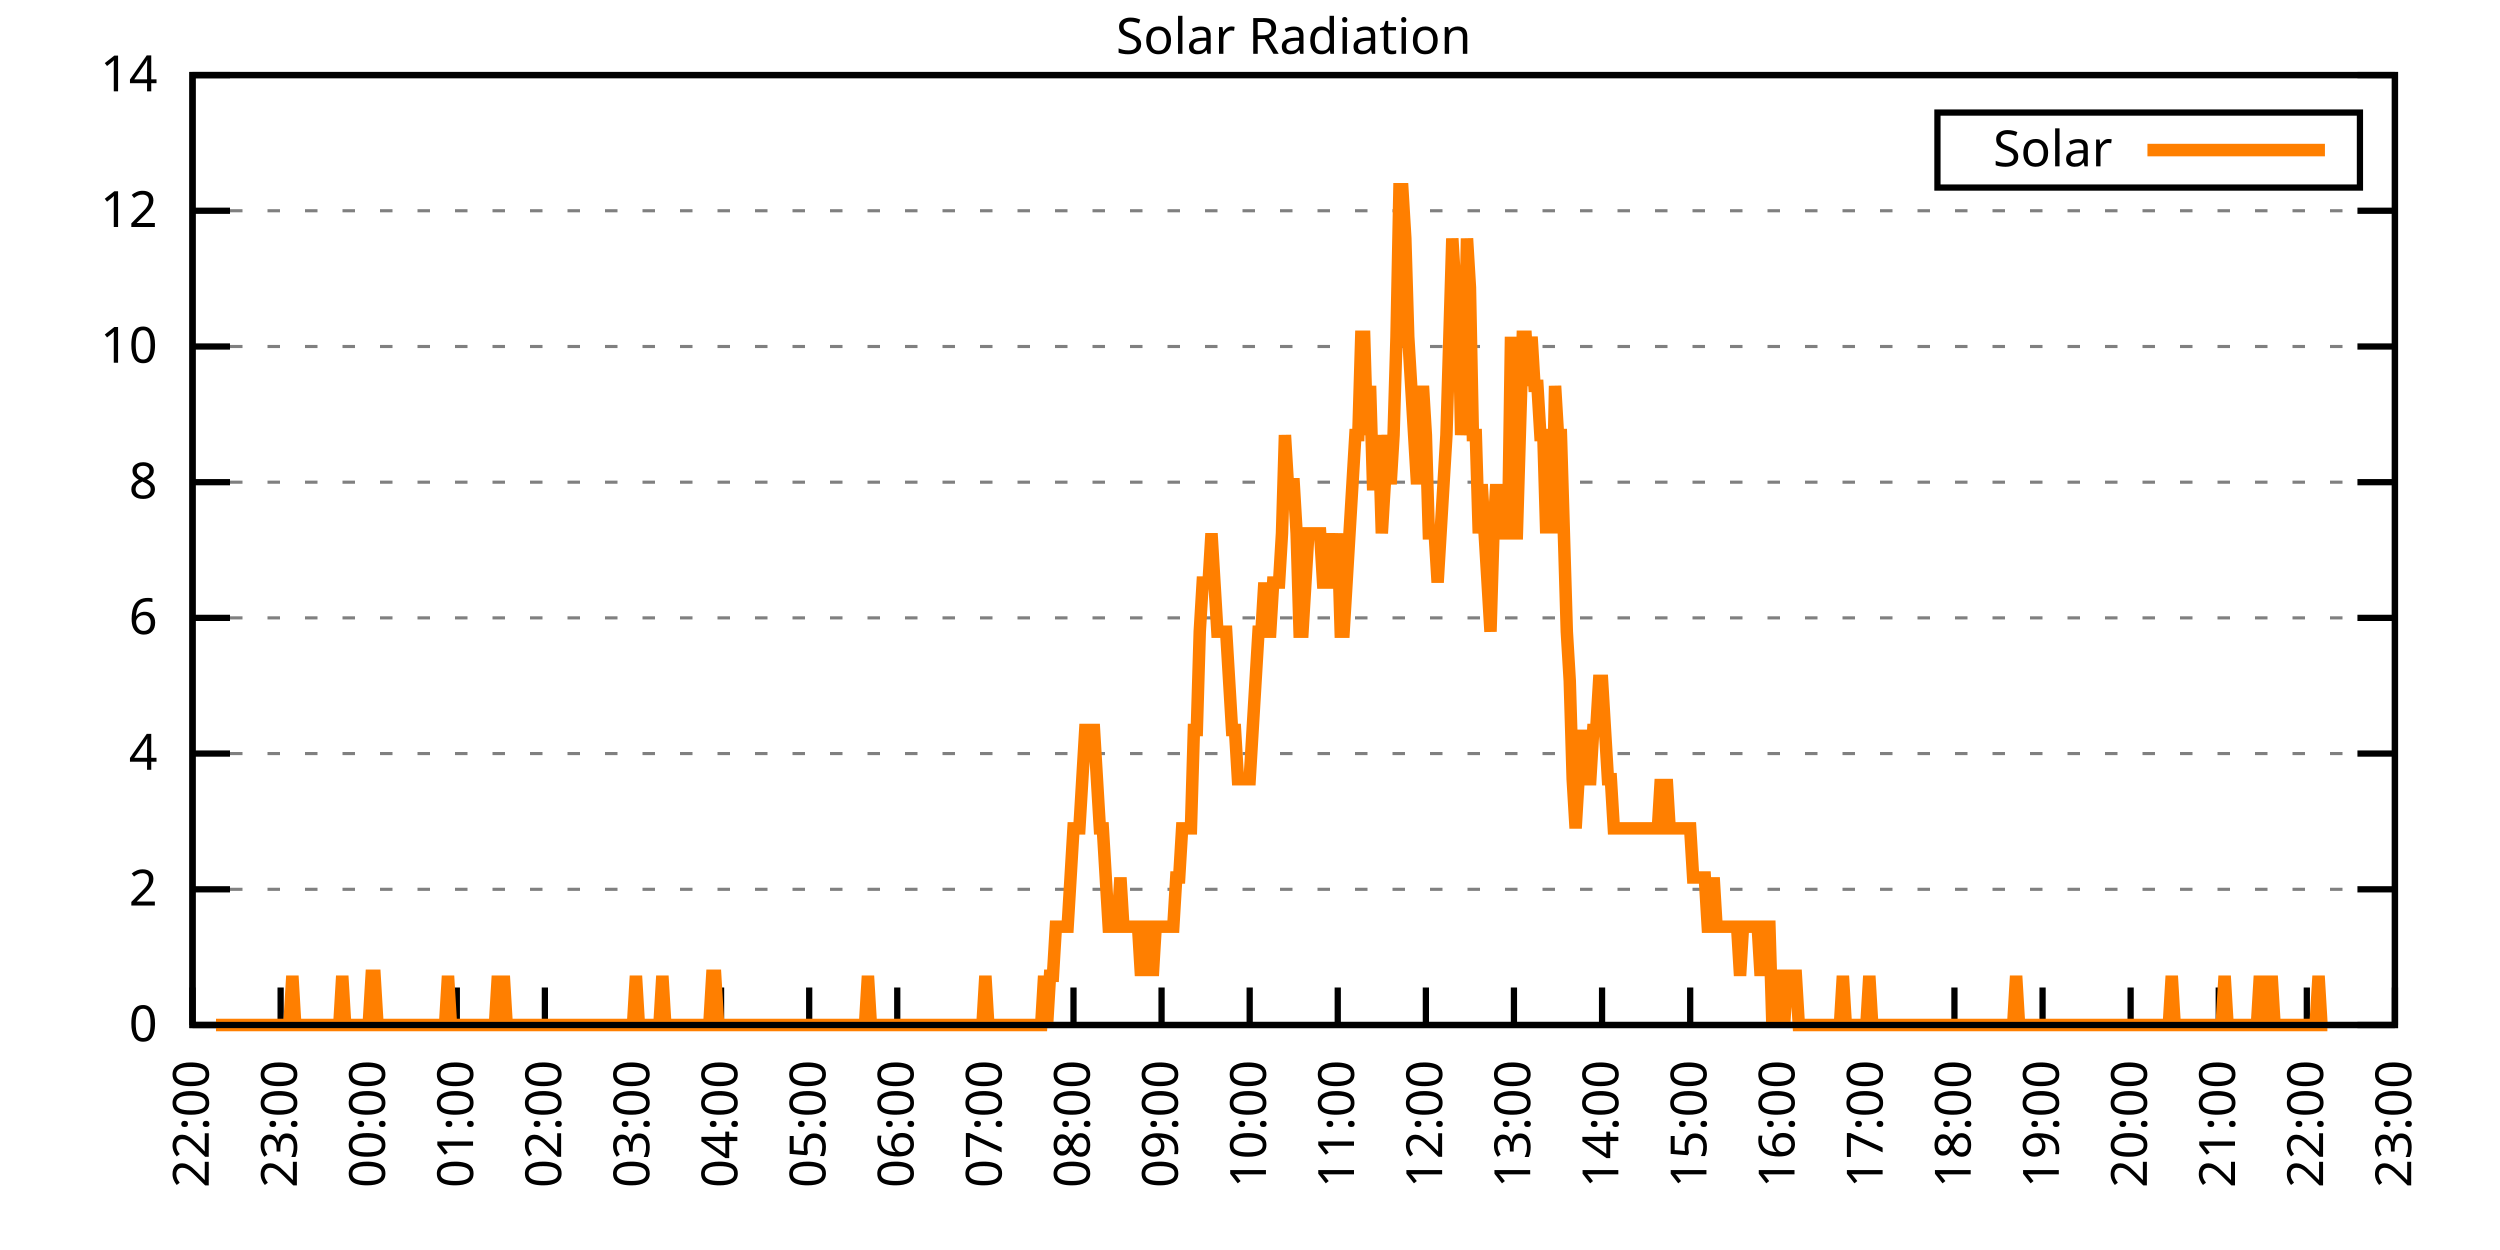
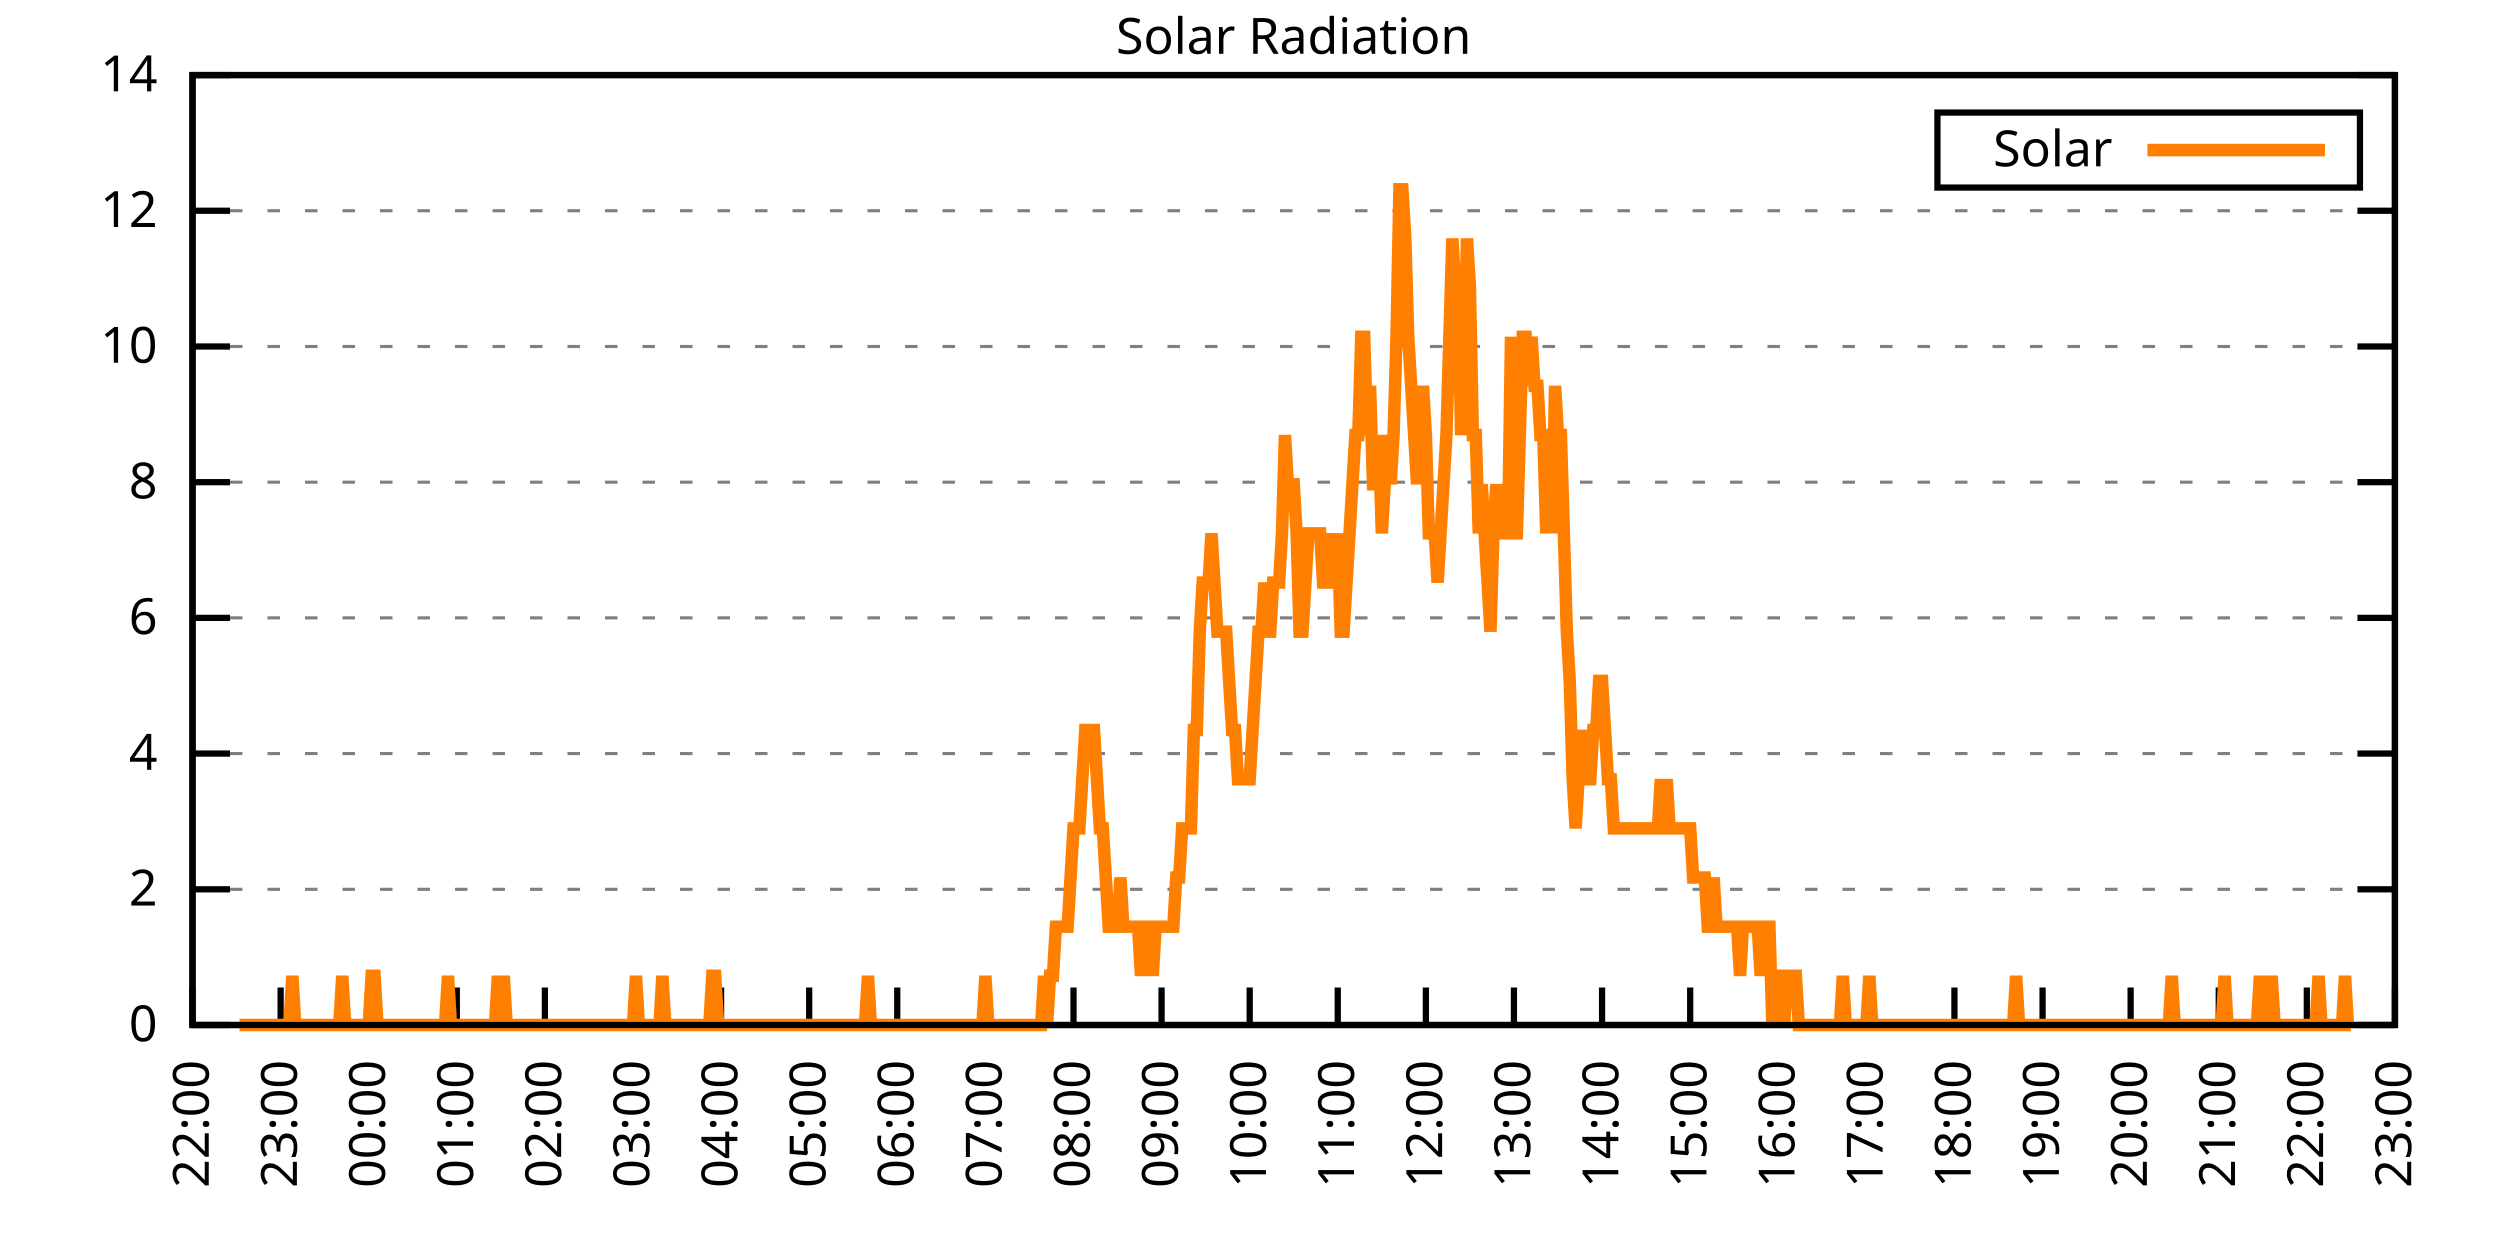
<svg xmlns="http://www.w3.org/2000/svg" xmlns:xlink="http://www.w3.org/1999/xlink" width="400" height="200" viewBox="0 0 400 200">
  <g id="gnuplot_canvas">
    <rect x="0" y="0" width="400" height="200" fill="none" />
    <defs>
      <circle id="gpDot" r="0.5" stroke-width="0.5" stroke="currentColor" />
      <path id="gpPt0" stroke-width="0.333" stroke="currentColor" d="M-1,0 h2 M0,-1 v2" />
      <path id="gpPt1" stroke-width="0.333" stroke="currentColor" d="M-1,-1 L1,1 M1,-1 L-1,1" />
      <path id="gpPt2" stroke-width="0.333" stroke="currentColor" d="M-1,0 L1,0 M0,-1 L0,1 M-1,-1 L1,1 M-1,1 L1,-1" />
      <rect id="gpPt3" stroke-width="0.333" stroke="currentColor" x="-1" y="-1" width="2" height="2" />
      <rect id="gpPt4" stroke-width="0.333" stroke="currentColor" fill="currentColor" x="-1" y="-1" width="2" height="2" />
      <circle id="gpPt5" stroke-width="0.333" stroke="currentColor" cx="0" cy="0" r="1" />
      <use xlink:href="#gpPt5" id="gpPt6" fill="currentColor" stroke="none" />
      <path id="gpPt7" stroke-width="0.333" stroke="currentColor" d="M0,-1.33 L-1.33,0.67 L1.33,0.67 z" />
      <use xlink:href="#gpPt7" id="gpPt8" fill="currentColor" stroke="none" />
      <use xlink:href="#gpPt7" id="gpPt9" stroke="currentColor" transform="rotate(180)" />
      <use xlink:href="#gpPt9" id="gpPt10" fill="currentColor" stroke="none" />
      <use xlink:href="#gpPt3" id="gpPt11" stroke="currentColor" transform="rotate(45)" />
      <use xlink:href="#gpPt11" id="gpPt12" fill="currentColor" stroke="none" />
      <path id="gpPt13" stroke-width="0.333" stroke="currentColor" d="M0,1.330 L1.265,0.411 L0.782,-1.067 L-0.782,-1.076 L-1.265,0.411 z" />
      <use xlink:href="#gpPt13" id="gpPt14" fill="currentColor" stroke="none" />
      <filter id="textbox" filterUnits="objectBoundingBox" x="0" y="0" height="1" width="1">
        <feFlood flood-color="white" flood-opacity="1" result="bgnd" />
        <feComposite in="SourceGraphic" in2="bgnd" operator="atop" />
      </filter>
      <filter id="greybox" filterUnits="objectBoundingBox" x="0" y="0" height="1" width="1">
        <feFlood flood-color="lightgrey" flood-opacity="1" result="grey" />
        <feComposite in="SourceGraphic" in2="grey" operator="atop" />
      </filter>
    </defs>
    <g fill="none" color="white" stroke="currentColor" stroke-width="1.00" stroke-linecap="butt" stroke-linejoin="miter">
</g>
    <g fill="none" color="black" stroke="currentColor" stroke-width="1.00" stroke-linecap="butt" stroke-linejoin="miter">
      <g stroke="none" shape-rendering="crispEdges">
        <polygon fill="rgb(255, 255, 255)" points="30.80,164.00 383.18,164.00 383.18,12.02 30.80,12.02 " />
      </g>
    </g>
    <g fill="none" color="black" stroke="currentColor" stroke-width="1.00" stroke-linecap="butt" stroke-linejoin="miter">
</g>
    <g fill="none" color="black" stroke="black" stroke-width="0.50" stroke-linecap="butt" stroke-linejoin="miter">
</g>
    <g fill="none" color="gray" stroke="currentColor" stroke-width="0.50" stroke-linecap="butt" stroke-linejoin="miter">
      <path stroke="gray" stroke-dasharray="2,4" class="gridline" d="M30.80,164.00 L383.19,164.00  " />
    </g>
    <g fill="none" color="gray" stroke="gray" stroke-width="1.00" stroke-linecap="butt" stroke-linejoin="miter">
</g>
    <g fill="none" color="black" stroke="currentColor" stroke-width="1.00" stroke-linecap="butt" stroke-linejoin="miter">
      <path stroke="black" d="M30.80,164.00 L36.80,164.00 M383.19,164.00 L377.19,164.00  " />
      <g transform="translate(25.20,166.60)" stroke="none" fill="black" font-family="Sans" font-size="8.00" text-anchor="end">
        <text>
          <tspan font-family="Sans"> 0</tspan>
        </text>
      </g>
    </g>
    <g fill="none" color="black" stroke="currentColor" stroke-width="1.00" stroke-linecap="butt" stroke-linejoin="miter">
</g>
    <g fill="none" color="black" stroke="black" stroke-width="0.50" stroke-linecap="butt" stroke-linejoin="miter">
</g>
    <g fill="none" color="gray" stroke="currentColor" stroke-width="0.50" stroke-linecap="butt" stroke-linejoin="miter">
      <path stroke="gray" stroke-dasharray="2,4" class="gridline" d="M30.80,142.29 L383.19,142.29  " />
    </g>
    <g fill="none" color="gray" stroke="gray" stroke-width="1.00" stroke-linecap="butt" stroke-linejoin="miter">
</g>
    <g fill="none" color="black" stroke="currentColor" stroke-width="1.00" stroke-linecap="butt" stroke-linejoin="miter">
      <path stroke="black" d="M30.80,142.29 L36.80,142.29 M383.19,142.29 L377.19,142.29  " />
      <g transform="translate(25.20,144.89)" stroke="none" fill="black" font-family="Sans" font-size="8.00" text-anchor="end">
        <text>
          <tspan font-family="Sans"> 2</tspan>
        </text>
      </g>
    </g>
    <g fill="none" color="black" stroke="currentColor" stroke-width="1.00" stroke-linecap="butt" stroke-linejoin="miter">
</g>
    <g fill="none" color="black" stroke="black" stroke-width="0.50" stroke-linecap="butt" stroke-linejoin="miter">
</g>
    <g fill="none" color="gray" stroke="currentColor" stroke-width="0.50" stroke-linecap="butt" stroke-linejoin="miter">
      <path stroke="gray" stroke-dasharray="2,4" class="gridline" d="M30.80,120.57 L383.19,120.57  " />
    </g>
    <g fill="none" color="gray" stroke="gray" stroke-width="1.00" stroke-linecap="butt" stroke-linejoin="miter">
</g>
    <g fill="none" color="black" stroke="currentColor" stroke-width="1.00" stroke-linecap="butt" stroke-linejoin="miter">
      <path stroke="black" d="M30.80,120.57 L36.80,120.57 M383.19,120.57 L377.19,120.57  " />
      <g transform="translate(25.20,123.17)" stroke="none" fill="black" font-family="Sans" font-size="8.00" text-anchor="end">
        <text>
          <tspan font-family="Sans"> 4</tspan>
        </text>
      </g>
    </g>
    <g fill="none" color="black" stroke="currentColor" stroke-width="1.00" stroke-linecap="butt" stroke-linejoin="miter">
</g>
    <g fill="none" color="black" stroke="black" stroke-width="0.50" stroke-linecap="butt" stroke-linejoin="miter">
</g>
    <g fill="none" color="gray" stroke="currentColor" stroke-width="0.50" stroke-linecap="butt" stroke-linejoin="miter">
      <path stroke="gray" stroke-dasharray="2,4" class="gridline" d="M30.80,98.86 L383.19,98.86  " />
    </g>
    <g fill="none" color="gray" stroke="gray" stroke-width="1.00" stroke-linecap="butt" stroke-linejoin="miter">
</g>
    <g fill="none" color="black" stroke="currentColor" stroke-width="1.00" stroke-linecap="butt" stroke-linejoin="miter">
      <path stroke="black" d="M30.80,98.86 L36.80,98.86 M383.19,98.86 L377.19,98.86  " />
      <g transform="translate(25.20,101.46)" stroke="none" fill="black" font-family="Sans" font-size="8.00" text-anchor="end">
        <text>
          <tspan font-family="Sans"> 6</tspan>
        </text>
      </g>
    </g>
    <g fill="none" color="black" stroke="currentColor" stroke-width="1.00" stroke-linecap="butt" stroke-linejoin="miter">
</g>
    <g fill="none" color="black" stroke="black" stroke-width="0.50" stroke-linecap="butt" stroke-linejoin="miter">
</g>
    <g fill="none" color="gray" stroke="currentColor" stroke-width="0.50" stroke-linecap="butt" stroke-linejoin="miter">
      <path stroke="gray" stroke-dasharray="2,4" class="gridline" d="M30.80,77.15 L383.19,77.15  " />
    </g>
    <g fill="none" color="gray" stroke="gray" stroke-width="1.00" stroke-linecap="butt" stroke-linejoin="miter">
</g>
    <g fill="none" color="black" stroke="currentColor" stroke-width="1.00" stroke-linecap="butt" stroke-linejoin="miter">
      <path stroke="black" d="M30.80,77.15 L36.80,77.15 M383.19,77.15 L377.19,77.15  " />
      <g transform="translate(25.20,79.75)" stroke="none" fill="black" font-family="Sans" font-size="8.00" text-anchor="end">
        <text>
          <tspan font-family="Sans"> 8</tspan>
        </text>
      </g>
    </g>
    <g fill="none" color="black" stroke="currentColor" stroke-width="1.00" stroke-linecap="butt" stroke-linejoin="miter">
</g>
    <g fill="none" color="black" stroke="black" stroke-width="0.50" stroke-linecap="butt" stroke-linejoin="miter">
</g>
    <g fill="none" color="gray" stroke="currentColor" stroke-width="0.50" stroke-linecap="butt" stroke-linejoin="miter">
      <path stroke="gray" stroke-dasharray="2,4" class="gridline" d="M30.80,55.44 L383.19,55.44  " />
    </g>
    <g fill="none" color="gray" stroke="gray" stroke-width="1.00" stroke-linecap="butt" stroke-linejoin="miter">
</g>
    <g fill="none" color="black" stroke="currentColor" stroke-width="1.00" stroke-linecap="butt" stroke-linejoin="miter">
      <path stroke="black" d="M30.80,55.44 L36.80,55.44 M383.19,55.44 L377.19,55.44  " />
      <g transform="translate(25.20,58.04)" stroke="none" fill="black" font-family="Sans" font-size="8.00" text-anchor="end">
        <text>
          <tspan font-family="Sans"> 10</tspan>
        </text>
      </g>
    </g>
    <g fill="none" color="black" stroke="currentColor" stroke-width="1.00" stroke-linecap="butt" stroke-linejoin="miter">
</g>
    <g fill="none" color="black" stroke="black" stroke-width="0.50" stroke-linecap="butt" stroke-linejoin="miter">
</g>
    <g fill="none" color="gray" stroke="currentColor" stroke-width="0.50" stroke-linecap="butt" stroke-linejoin="miter">
      <path stroke="gray" stroke-dasharray="2,4" class="gridline" d="M30.80,33.72 L383.19,33.72  " />
    </g>
    <g fill="none" color="gray" stroke="gray" stroke-width="1.00" stroke-linecap="butt" stroke-linejoin="miter">
</g>
    <g fill="none" color="black" stroke="currentColor" stroke-width="1.00" stroke-linecap="butt" stroke-linejoin="miter">
      <path stroke="black" d="M30.80,33.72 L36.80,33.72 M383.19,33.72 L377.19,33.72  " />
      <g transform="translate(25.20,36.32)" stroke="none" fill="black" font-family="Sans" font-size="8.00" text-anchor="end">
        <text>
          <tspan font-family="Sans"> 12</tspan>
        </text>
      </g>
    </g>
    <g fill="none" color="black" stroke="currentColor" stroke-width="1.00" stroke-linecap="butt" stroke-linejoin="miter">
</g>
    <g fill="none" color="black" stroke="black" stroke-width="0.50" stroke-linecap="butt" stroke-linejoin="miter">
</g>
    <g fill="none" color="gray" stroke="currentColor" stroke-width="0.50" stroke-linecap="butt" stroke-linejoin="miter">
      <path stroke="gray" stroke-dasharray="2,4" class="gridline" d="M30.80,12.01 L383.19,12.01  " />
    </g>
    <g fill="none" color="gray" stroke="gray" stroke-width="1.00" stroke-linecap="butt" stroke-linejoin="miter">
</g>
    <g fill="none" color="black" stroke="currentColor" stroke-width="1.00" stroke-linecap="butt" stroke-linejoin="miter">
      <path stroke="black" d="M30.80,12.01 L36.80,12.01 M383.19,12.01 L377.19,12.01  " />
      <g transform="translate(25.20,14.61)" stroke="none" fill="black" font-family="Sans" font-size="8.00" text-anchor="end">
        <text>
          <tspan font-family="Sans"> 14</tspan>
        </text>
      </g>
    </g>
    <g fill="none" color="black" stroke="currentColor" stroke-width="1.00" stroke-linecap="butt" stroke-linejoin="miter">
      <path stroke="black" d="M30.80,164.00 L30.80,158.00  " />
      <g transform="translate(33.40,169.60) rotate(270.00)" stroke="none" fill="black" font-family="Sans" font-size="8.00" text-anchor="end">
        <text>
          <tspan font-family="Sans">22:00</tspan>
        </text>
      </g>
    </g>
    <g fill="none" color="black" stroke="currentColor" stroke-width="1.00" stroke-linecap="butt" stroke-linejoin="miter">
      <path stroke="black" d="M44.90,164.00 L44.90,158.00  " />
      <g transform="translate(47.50,169.60) rotate(270.00)" stroke="none" fill="black" font-family="Sans" font-size="8.00" text-anchor="end">
        <text>
          <tspan font-family="Sans">23:00</tspan>
        </text>
      </g>
    </g>
    <g fill="none" color="black" stroke="currentColor" stroke-width="1.00" stroke-linecap="butt" stroke-linejoin="miter">
      <path stroke="black" d="M58.99,164.00 L58.99,158.00  " />
      <g transform="translate(61.59,169.60) rotate(270.00)" stroke="none" fill="black" font-family="Sans" font-size="8.00" text-anchor="end">
        <text>
          <tspan font-family="Sans">00:00</tspan>
        </text>
      </g>
    </g>
    <g fill="none" color="black" stroke="currentColor" stroke-width="1.00" stroke-linecap="butt" stroke-linejoin="miter">
      <path stroke="black" d="M73.09,164.00 L73.09,158.00  " />
      <g transform="translate(75.69,169.60) rotate(270.00)" stroke="none" fill="black" font-family="Sans" font-size="8.00" text-anchor="end">
        <text>
          <tspan font-family="Sans">01:00</tspan>
        </text>
      </g>
    </g>
    <g fill="none" color="black" stroke="currentColor" stroke-width="1.00" stroke-linecap="butt" stroke-linejoin="miter">
      <path stroke="black" d="M87.18,164.00 L87.18,158.00  " />
      <g transform="translate(89.78,169.60) rotate(270.00)" stroke="none" fill="black" font-family="Sans" font-size="8.00" text-anchor="end">
        <text>
          <tspan font-family="Sans">02:00</tspan>
        </text>
      </g>
    </g>
    <g fill="none" color="black" stroke="currentColor" stroke-width="1.00" stroke-linecap="butt" stroke-linejoin="miter">
      <path stroke="black" d="M101.28,164.00 L101.28,158.00  " />
      <g transform="translate(103.88,169.60) rotate(270.00)" stroke="none" fill="black" font-family="Sans" font-size="8.00" text-anchor="end">
        <text>
          <tspan font-family="Sans">03:00</tspan>
        </text>
      </g>
    </g>
    <g fill="none" color="black" stroke="currentColor" stroke-width="1.00" stroke-linecap="butt" stroke-linejoin="miter">
      <path stroke="black" d="M115.37,164.00 L115.37,158.00  " />
      <g transform="translate(117.97,169.60) rotate(270.00)" stroke="none" fill="black" font-family="Sans" font-size="8.00" text-anchor="end">
        <text>
          <tspan font-family="Sans">04:00</tspan>
        </text>
      </g>
    </g>
    <g fill="none" color="black" stroke="currentColor" stroke-width="1.00" stroke-linecap="butt" stroke-linejoin="miter">
      <path stroke="black" d="M129.47,164.00 L129.47,158.00  " />
      <g transform="translate(132.07,169.60) rotate(270.00)" stroke="none" fill="black" font-family="Sans" font-size="8.00" text-anchor="end">
        <text>
          <tspan font-family="Sans">05:00</tspan>
        </text>
      </g>
    </g>
    <g fill="none" color="black" stroke="currentColor" stroke-width="1.00" stroke-linecap="butt" stroke-linejoin="miter">
      <path stroke="black" d="M143.56,164.00 L143.56,158.00  " />
      <g transform="translate(146.16,169.60) rotate(270.00)" stroke="none" fill="black" font-family="Sans" font-size="8.00" text-anchor="end">
        <text>
          <tspan font-family="Sans">06:00</tspan>
        </text>
      </g>
    </g>
    <g fill="none" color="black" stroke="currentColor" stroke-width="1.00" stroke-linecap="butt" stroke-linejoin="miter">
      <path stroke="black" d="M157.66,164.00 L157.66,158.00  " />
      <g transform="translate(160.26,169.60) rotate(270.00)" stroke="none" fill="black" font-family="Sans" font-size="8.00" text-anchor="end">
        <text>
          <tspan font-family="Sans">07:00</tspan>
        </text>
      </g>
    </g>
    <g fill="none" color="black" stroke="currentColor" stroke-width="1.00" stroke-linecap="butt" stroke-linejoin="miter">
      <path stroke="black" d="M171.76,164.00 L171.76,158.00  " />
      <g transform="translate(174.36,169.60) rotate(270.00)" stroke="none" fill="black" font-family="Sans" font-size="8.00" text-anchor="end">
        <text>
          <tspan font-family="Sans">08:00</tspan>
        </text>
      </g>
    </g>
    <g fill="none" color="black" stroke="currentColor" stroke-width="1.00" stroke-linecap="butt" stroke-linejoin="miter">
      <path stroke="black" d="M185.85,164.00 L185.85,158.00  " />
      <g transform="translate(188.45,169.60) rotate(270.00)" stroke="none" fill="black" font-family="Sans" font-size="8.00" text-anchor="end">
        <text>
          <tspan font-family="Sans">09:00</tspan>
        </text>
      </g>
    </g>
    <g fill="none" color="black" stroke="currentColor" stroke-width="1.00" stroke-linecap="butt" stroke-linejoin="miter">
      <path stroke="black" d="M199.95,164.00 L199.95,158.00  " />
      <g transform="translate(202.55,169.60) rotate(270.00)" stroke="none" fill="black" font-family="Sans" font-size="8.00" text-anchor="end">
        <text>
          <tspan font-family="Sans">10:00</tspan>
        </text>
      </g>
    </g>
    <g fill="none" color="black" stroke="currentColor" stroke-width="1.00" stroke-linecap="butt" stroke-linejoin="miter">
      <path stroke="black" d="M214.04,164.00 L214.04,158.00  " />
      <g transform="translate(216.64,169.60) rotate(270.00)" stroke="none" fill="black" font-family="Sans" font-size="8.00" text-anchor="end">
        <text>
          <tspan font-family="Sans">11:00</tspan>
        </text>
      </g>
    </g>
    <g fill="none" color="black" stroke="currentColor" stroke-width="1.00" stroke-linecap="butt" stroke-linejoin="miter">
      <path stroke="black" d="M228.14,164.00 L228.14,158.00  " />
      <g transform="translate(230.74,169.60) rotate(270.00)" stroke="none" fill="black" font-family="Sans" font-size="8.00" text-anchor="end">
        <text>
          <tspan font-family="Sans">12:00</tspan>
        </text>
      </g>
    </g>
    <g fill="none" color="black" stroke="currentColor" stroke-width="1.00" stroke-linecap="butt" stroke-linejoin="miter">
      <path stroke="black" d="M242.23,164.00 L242.23,158.00  " />
      <g transform="translate(244.83,169.60) rotate(270.00)" stroke="none" fill="black" font-family="Sans" font-size="8.00" text-anchor="end">
        <text>
          <tspan font-family="Sans">13:00</tspan>
        </text>
      </g>
    </g>
    <g fill="none" color="black" stroke="currentColor" stroke-width="1.00" stroke-linecap="butt" stroke-linejoin="miter">
      <path stroke="black" d="M256.33,164.00 L256.33,158.00  " />
      <g transform="translate(258.93,169.60) rotate(270.00)" stroke="none" fill="black" font-family="Sans" font-size="8.00" text-anchor="end">
        <text>
          <tspan font-family="Sans">14:00</tspan>
        </text>
      </g>
    </g>
    <g fill="none" color="black" stroke="currentColor" stroke-width="1.00" stroke-linecap="butt" stroke-linejoin="miter">
      <path stroke="black" d="M270.43,164.00 L270.43,158.00  " />
      <g transform="translate(273.03,169.60) rotate(270.00)" stroke="none" fill="black" font-family="Sans" font-size="8.00" text-anchor="end">
        <text>
          <tspan font-family="Sans">15:00</tspan>
        </text>
      </g>
    </g>
    <g fill="none" color="black" stroke="currentColor" stroke-width="1.00" stroke-linecap="butt" stroke-linejoin="miter">
      <path stroke="black" d="M284.52,164.00 L284.52,158.00  " />
      <g transform="translate(287.12,169.60) rotate(270.00)" stroke="none" fill="black" font-family="Sans" font-size="8.00" text-anchor="end">
        <text>
          <tspan font-family="Sans">16:00</tspan>
        </text>
      </g>
    </g>
    <g fill="none" color="black" stroke="currentColor" stroke-width="1.00" stroke-linecap="butt" stroke-linejoin="miter">
      <path stroke="black" d="M298.62,164.00 L298.62,158.00  " />
      <g transform="translate(301.22,169.60) rotate(270.00)" stroke="none" fill="black" font-family="Sans" font-size="8.00" text-anchor="end">
        <text>
          <tspan font-family="Sans">17:00</tspan>
        </text>
      </g>
    </g>
    <g fill="none" color="black" stroke="currentColor" stroke-width="1.00" stroke-linecap="butt" stroke-linejoin="miter">
      <path stroke="black" d="M312.71,164.00 L312.71,158.00  " />
      <g transform="translate(315.31,169.60) rotate(270.00)" stroke="none" fill="black" font-family="Sans" font-size="8.00" text-anchor="end">
        <text>
          <tspan font-family="Sans">18:00</tspan>
        </text>
      </g>
    </g>
    <g fill="none" color="black" stroke="currentColor" stroke-width="1.00" stroke-linecap="butt" stroke-linejoin="miter">
      <path stroke="black" d="M326.81,164.00 L326.81,158.00  " />
      <g transform="translate(329.41,169.60) rotate(270.00)" stroke="none" fill="black" font-family="Sans" font-size="8.00" text-anchor="end">
        <text>
          <tspan font-family="Sans">19:00</tspan>
        </text>
      </g>
    </g>
    <g fill="none" color="black" stroke="currentColor" stroke-width="1.00" stroke-linecap="butt" stroke-linejoin="miter">
      <path stroke="black" d="M340.90,164.00 L340.90,158.00  " />
      <g transform="translate(343.50,169.60) rotate(270.00)" stroke="none" fill="black" font-family="Sans" font-size="8.00" text-anchor="end">
        <text>
          <tspan font-family="Sans">20:00</tspan>
        </text>
      </g>
    </g>
    <g fill="none" color="black" stroke="currentColor" stroke-width="1.00" stroke-linecap="butt" stroke-linejoin="miter">
      <path stroke="black" d="M355.00,164.00 L355.00,158.00  " />
      <g transform="translate(357.60,169.60) rotate(270.00)" stroke="none" fill="black" font-family="Sans" font-size="8.00" text-anchor="end">
        <text>
          <tspan font-family="Sans">21:00</tspan>
        </text>
      </g>
    </g>
    <g fill="none" color="black" stroke="currentColor" stroke-width="1.00" stroke-linecap="butt" stroke-linejoin="miter">
      <path stroke="black" d="M369.09,164.00 L369.09,158.00  " />
      <g transform="translate(371.69,169.60) rotate(270.00)" stroke="none" fill="black" font-family="Sans" font-size="8.00" text-anchor="end">
        <text>
          <tspan font-family="Sans">22:00</tspan>
        </text>
      </g>
    </g>
    <g fill="none" color="black" stroke="currentColor" stroke-width="1.00" stroke-linecap="butt" stroke-linejoin="miter">
      <path stroke="black" d="M383.19,164.00 L383.19,158.00  " />
      <g transform="translate(385.79,169.60) rotate(270.00)" stroke="none" fill="black" font-family="Sans" font-size="8.00" text-anchor="end">
        <text>
          <tspan font-family="Sans">23:00</tspan>
        </text>
      </g>
    </g>
    <g fill="none" color="black" stroke="currentColor" stroke-width="1.00" stroke-linecap="butt" stroke-linejoin="miter">
</g>
    <g fill="none" color="black" stroke="currentColor" stroke-width="1.00" stroke-linecap="butt" stroke-linejoin="miter">
      <path stroke="black" d="M30.80,12.01 L30.80,164.00 L383.19,164.00 L383.19,12.01 L30.80,12.01 Z  " />
    </g>
    <g fill="none" color="black" stroke="currentColor" stroke-width="1.00" stroke-linecap="butt" stroke-linejoin="miter">
</g>
    <g fill="none" color="black" stroke="currentColor" stroke-width="1.00" stroke-linecap="butt" stroke-linejoin="miter">
      <path stroke="black" d="M309.99,30.01 L309.99,18.01 L377.59,18.01 L377.59,30.01 L309.99,30.01 Z  " />
    </g>
    <g id="Solar_Radiation_plot_1">
      <g fill="none" color="white" stroke="black" stroke-width="2.00" stroke-linecap="butt" stroke-linejoin="miter">
</g>
      <g fill="none" color="black" stroke="currentColor" stroke-width="2.00" stroke-linecap="butt" stroke-linejoin="miter">
        <g transform="translate(337.99,26.61)" stroke="none" fill="black" font-family="Sans" font-size="8.00" text-anchor="end">
          <text>
            <tspan font-family="Sans">Solar</tspan>
          </text>
        </g>
      </g>
      <g fill="none" color="black" stroke="currentColor" stroke-width="2.00" stroke-linecap="butt" stroke-linejoin="miter">
-         <path stroke="rgb(255, 127,   0)" d="M343.59,24.01 L371.99,24.01 M34.56,164.00 L35.03,164.00 L35.50,164.00 L35.97,164.00 L36.44,164.00 L36.91,164.00   L37.38,164.00 L37.85,164.00 L38.32,164.00 L38.79,164.00 L39.26,164.00 L39.73,164.00 L40.20,164.00 L40.67,164.00   L41.14,164.00 L41.61,164.00 L42.08,164.00 L42.55,164.00 L43.02,164.00 L43.49,164.00 L43.96,164.00 L44.43,164.00   L44.90,164.00 L45.37,164.00 L45.84,164.00 L46.31,164.00 L46.78,156.13 L47.24,164.00 L47.71,164.00 L48.18,164.00   L48.65,164.00 L49.12,164.00 L49.59,164.00 L50.06,164.00 L50.53,164.00 L51.00,164.00 L51.47,164.00 L51.94,164.00   L52.41,164.00 L52.88,164.00 L53.35,164.00 L53.82,164.00 L54.29,164.00 L54.76,156.13 L55.23,164.00 L55.70,164.00   L56.17,164.00 L56.64,164.00 L57.11,164.00 L57.58,164.00 L58.05,164.00 L58.52,164.00 L58.99,164.00 L59.46,156.13   L59.93,156.13 L60.40,164.00 L60.87,164.00 L61.34,164.00 L61.81,164.00 L62.28,164.00 L62.75,164.00 L63.22,164.00   L63.69,164.00 L64.16,164.00 L64.63,164.00 L65.10,164.00 L65.57,164.00 L66.04,164.00 L66.51,164.00 L66.98,164.00   L67.45,164.00 L67.92,164.00 L68.39,164.00 L68.86,164.00 L69.33,164.00 L69.80,164.00 L70.27,164.00 L70.74,164.00   L71.21,164.00 L71.68,156.13 L72.15,164.00 L72.62,164.00 L73.09,164.00 L73.56,164.00 L74.03,164.00 L74.50,164.00   L74.97,164.00 L75.44,164.00 L75.91,164.00 L76.38,164.00 L76.85,164.00 L77.32,164.00 L77.79,164.00 L78.26,164.00   L78.73,164.00 L79.19,164.00 L79.66,156.13 L80.13,164.00 L80.60,156.13 L81.07,164.00 L81.54,164.00 L82.01,164.00   L82.48,164.00 L82.95,164.00 L83.42,164.00 L83.89,164.00 L84.36,164.00 L84.83,164.00 L85.30,164.00 L85.77,164.00   L86.24,164.00 L86.71,164.00 L87.18,164.00 L87.65,164.00 L88.12,164.00 L88.59,164.00 L89.06,164.00 L89.53,164.00   L90.00,164.00 L90.47,164.00 L90.94,164.00 L91.41,164.00 L91.88,164.00 L92.35,164.00 L92.82,164.00 L93.29,164.00   L93.76,164.00 L94.23,164.00 L94.70,164.00 L95.17,164.00 L95.64,164.00 L96.11,164.00 L96.58,164.00 L97.05,164.00   L97.52,164.00 L97.99,164.00 L98.46,164.00 L98.93,164.00 L99.40,164.00 L99.87,164.00 L100.34,164.00 L100.81,164.00   L101.28,164.00 L101.75,156.13 L102.22,164.00 L102.69,164.00 L103.16,164.00 L103.63,164.00 L104.10,164.00 L104.57,164.00   L105.04,164.00 L105.51,164.00 L105.98,156.13 L106.45,164.00 L106.92,164.00 L107.39,164.00 L107.86,164.00 L108.33,164.00   L108.80,164.00 L109.27,164.00 L109.74,164.00 L110.21,164.00 L110.68,164.00 L111.14,164.00 L111.61,164.00 L112.08,164.00   L112.55,164.00 L113.02,164.00 L113.49,164.00 L113.96,156.13 L114.43,156.13 L114.90,164.00 L115.37,164.00 L115.84,164.00   L116.31,164.00 L116.78,164.00 L117.25,164.00 L117.72,164.00 L118.19,164.00 L118.66,164.00 L119.13,164.00 L119.60,164.00   L120.07,164.00 L120.54,164.00 L121.01,164.00 L121.48,164.00 L121.95,164.00 L122.42,164.00 L122.89,164.00 L123.36,164.00   L123.83,164.00 L124.30,164.00 L124.77,164.00 L125.24,164.00 L125.71,164.00 L126.18,164.00 L126.65,164.00 L127.12,164.00   L127.59,164.00 L128.06,164.00 L128.53,164.00 L129.00,164.00 L129.47,164.00 L129.94,164.00 L130.41,164.00 L130.88,164.00   L131.35,164.00 L131.82,164.00 L132.29,164.00 L132.76,164.00 L133.23,164.00 L133.70,164.00 L134.17,164.00 L134.64,164.00   L135.11,164.00 L135.58,164.00 L136.05,164.00 L136.52,164.00 L136.99,164.00 L137.46,164.00 L137.93,164.00 L138.40,164.00   L138.87,156.13 L139.34,164.00 L139.81,164.00 L140.28,164.00 L140.75,164.00 L141.22,164.00 L141.69,164.00 L142.16,164.00   L142.63,164.00 L143.09,164.00 L143.56,164.00 L144.03,164.00 L144.50,164.00 L144.97,164.00 L145.44,164.00 L145.91,164.00   L146.38,164.00 L146.85,164.00 L147.32,164.00 L147.79,164.00 L148.26,164.00 L148.73,164.00 L149.20,164.00 L149.67,164.00   L150.14,164.00 L150.61,164.00 L151.08,164.00 L151.55,164.00 L152.02,164.00 L152.49,164.00 L152.96,164.00 L153.43,164.00   L153.90,164.00 L154.37,164.00 L154.84,164.00 L155.31,164.00 L155.78,164.00 L156.25,164.00 L156.72,164.00 L157.19,164.00   L157.66,156.13 L158.13,164.00 L158.60,164.00 L159.07,164.00 L159.54,164.00 L160.01,164.00 L160.48,164.00 L160.95,164.00   L161.42,164.00 L161.89,164.00 L162.36,164.00 L162.83,164.00 L163.30,164.00 L163.77,164.00 L164.24,164.00 L164.71,164.00   L165.18,164.00 L165.65,164.00 L166.12,164.00 L166.59,164.00 L167.06,156.13 L167.53,164.00 L168.00,156.13 L168.47,156.13   L168.94,148.27 L169.41,148.27 L169.88,148.27 L170.35,148.27 L170.82,148.27 L171.29,140.40 L171.76,132.54 L172.23,132.54   L172.70,132.54 L173.17,124.67 L173.64,116.80 L174.11,116.80 L174.58,116.80 L175.04,116.80 L175.51,124.67 L175.98,132.54   L176.45,132.54 L176.92,140.40 L177.39,148.27 L177.86,148.27 L178.33,148.27 L178.80,148.27 L179.27,140.40 L179.74,148.27   L180.21,148.27 L180.68,148.27 L181.15,148.27 L181.62,148.27 L182.09,148.27 L182.56,156.13 L183.03,148.27 L183.50,148.27   L183.97,148.27 L184.44,156.13 L184.91,148.27 L185.38,148.27 L185.85,148.27 L186.32,148.27 L186.79,148.27 L187.26,148.27   L187.73,148.27 L188.20,140.40 L188.67,140.40 L189.14,132.54 L189.61,132.54 L190.08,132.54 L190.55,132.54 L191.02,116.80   L191.49,116.80 L191.96,101.07 L192.43,93.21 L192.90,93.21 L193.37,93.21 L193.84,85.34 L194.31,93.21 L194.78,101.07   L195.25,101.07 L195.72,101.07 L196.19,101.07 L196.66,108.94 L197.13,116.80 L197.60,116.80 L198.07,124.67 L198.54,124.67   L199.01,124.67 L199.48,124.67 L199.95,124.67 L200.42,116.80 L200.89,108.94 L201.36,101.07 L201.83,101.07 L202.30,93.21   L202.77,101.07 L203.24,101.07 L203.71,93.21 L204.18,93.21 L204.65,93.21 L205.12,85.34 L205.59,69.61 L206.06,77.48   L206.53,77.48 L207.00,77.48 L207.46,85.34 L207.93,101.07 L208.40,101.07 L208.87,93.21 L209.34,85.34 L209.81,85.34   L210.28,85.34 L210.75,85.34 L211.22,85.34 L211.69,93.21 L212.16,93.21 L212.63,85.34 L213.10,93.21 L213.57,93.21   L214.04,85.34 L214.51,101.07 L214.98,101.07 L215.45,93.21 L215.92,85.34 L216.39,77.48 L216.86,69.61 L217.33,69.61   L217.80,53.88 L218.27,53.88 L218.74,69.61 L219.21,61.74 L219.68,77.48 L220.15,77.48 L220.62,69.61 L221.09,85.34   L221.56,77.48 L222.03,69.61 L222.50,77.48 L222.97,69.61 L223.44,53.88 L223.91,30.28 L224.38,30.28 L224.85,38.15   L225.32,53.88 L225.79,61.74 L226.26,69.61 L226.73,77.48 L227.20,69.61 L227.67,61.74 L228.14,69.61 L228.61,85.34   L229.08,85.34 L229.55,85.34 L230.02,93.21 L230.49,85.34 L230.96,77.48 L231.43,69.61 L231.90,53.88 L232.37,38.15   L232.84,46.01 L233.31,46.01 L233.78,69.61 L234.25,61.74 L234.72,38.15 L235.19,46.01 L235.66,69.61 L236.13,69.61   L236.60,85.34 L237.07,77.48 L237.54,85.34 L238.01,93.21 L238.48,101.07 L238.95,85.34 L239.41,77.48 L239.88,85.34   L240.35,85.34 L240.82,85.34 L241.29,85.34 L241.76,53.88 L242.23,85.34 L242.70,85.34 L243.17,69.61 L243.64,53.88   L244.11,53.88 L244.58,61.74 L245.05,53.88 L245.52,61.74 L245.99,61.74 L246.46,69.61 L246.93,69.61 L247.40,85.34   L247.87,69.61 L248.34,85.34 L248.81,61.74 L249.28,69.61 L249.75,69.61 L250.22,85.34 L250.69,101.07 L251.16,108.94   L251.63,124.67 L252.10,132.54 L252.57,124.67 L253.04,116.80 L253.51,124.67 L253.98,124.67 L254.45,124.67 L254.92,116.80   L255.39,116.80 L255.86,108.94 L256.33,108.94 L256.80,116.80 L257.27,124.67 L257.74,124.67 L258.21,132.54 L258.68,132.54   L259.15,132.54 L259.62,132.54 L260.09,132.54 L260.56,132.54 L261.03,132.54 L261.50,132.54 L261.97,132.54 L262.44,132.54   L262.91,132.54 L263.38,132.54 L263.85,132.54 L264.32,132.54 L264.79,132.54 L265.26,132.54 L265.73,124.67 L266.20,132.54   L266.67,124.67 L267.14,132.54 L267.61,132.54 L268.08,132.54 L268.55,132.54 L269.02,132.54 L269.49,132.54 L269.96,132.54   L270.43,132.54 L270.90,140.40 L271.36,140.40 L271.83,140.40 L272.30,140.40 L272.77,140.40 L273.24,148.27 L273.71,148.27   L274.18,140.40 L274.65,148.27 L275.12,148.27 L275.59,148.27 L276.06,148.27 L276.53,148.27 L277.00,148.27 L277.47,148.27   L277.94,148.27 L278.41,156.13 L278.88,148.27 L279.35,148.27 L279.82,148.27 L280.29,148.27 L280.76,148.27 L281.23,148.27   L281.70,156.13 L282.17,148.27 L282.64,148.27 L283.11,148.27 L283.58,164.00 L284.05,156.13 L284.52,156.13 L284.99,156.13   L285.46,164.00 L285.93,156.13 L286.40,156.13 L286.87,156.13 L287.34,156.13 L287.81,164.00 L288.28,164.00 L288.75,164.00   L289.22,164.00 L289.69,164.00 L290.16,164.00 L290.63,164.00 L291.10,164.00 L291.57,164.00 L292.04,164.00 L292.51,164.00   L292.98,164.00 L293.45,164.00 L293.92,164.00 L294.39,164.00 L294.86,156.13 L295.33,164.00 L295.80,164.00 L296.27,164.00   L296.74,164.00 L297.21,164.00 L297.68,164.00 L298.15,164.00 L298.62,164.00 L299.09,156.13 L299.56,164.00 L300.03,164.00   L300.50,164.00 L300.97,164.00 L301.44,164.00 L301.91,164.00 L302.38,164.00 L302.85,164.00 L303.31,164.00 L303.78,164.00   L304.25,164.00 L304.72,164.00 L305.19,164.00 L305.66,164.00 L306.13,164.00 L306.60,164.00 L307.07,164.00 L307.54,164.00   L308.01,164.00 L308.48,164.00 L308.95,164.00 L309.42,164.00 L309.89,164.00 L310.36,164.00 L310.83,164.00 L311.30,164.00   L311.77,164.00 L312.24,164.00 L312.71,164.00 L313.18,164.00 L313.65,164.00 L314.12,164.00 L314.59,164.00 L315.06,164.00   L315.53,164.00 L316.00,164.00 L316.47,164.00 L316.94,164.00 L317.41,164.00 L317.88,164.00 L318.35,164.00 L318.82,164.00   L319.29,164.00 L319.76,164.00 L320.23,164.00 L320.70,164.00 L321.17,164.00 L321.64,164.00 L322.11,164.00 L322.58,156.13   L323.05,164.00 L323.52,164.00 L323.99,164.00 L324.46,164.00 L324.93,164.00 L325.40,164.00 L325.87,164.00 L326.34,164.00   L326.81,164.00 L327.28,164.00 L327.75,164.00 L328.22,164.00 L328.69,164.00 L329.16,164.00 L329.63,164.00 L330.10,164.00   L330.57,164.00 L331.04,164.00 L331.51,164.00 L331.98,164.00 L332.45,164.00 L332.92,164.00 L333.39,164.00 L333.86,164.00   L334.33,164.00 L334.80,164.00 L335.26,164.00 L335.73,164.00 L336.20,164.00 L336.67,164.00 L337.14,164.00 L337.61,164.00   L338.08,164.00 L338.55,164.00 L339.02,164.00 L339.49,164.00 L339.96,164.00 L340.43,164.00 L340.90,164.00 L341.37,164.00   L341.84,164.00 L342.31,164.00 L342.78,164.00 L343.25,164.00 L343.72,164.00 L344.19,164.00 L344.66,164.00 L345.13,164.00   L345.60,164.00 L346.07,164.00 L346.54,164.00 L347.01,164.00 L347.48,156.13 L347.95,164.00 L348.42,164.00 L348.89,164.00   L349.36,164.00 L349.83,164.00 L350.30,164.00 L350.77,164.00 L351.24,164.00 L351.71,164.00 L352.18,164.00 L352.65,164.00   L353.12,164.00 L353.59,164.00 L354.06,164.00 L354.53,164.00 L355.00,164.00 L355.47,164.00 L355.94,156.13 L356.41,164.00   L356.88,164.00 L357.35,164.00 L357.82,164.00 L358.29,164.00 L358.76,164.00 L359.23,164.00 L359.70,164.00 L360.17,164.00   L360.64,164.00 L361.11,164.00 L361.58,156.13 L362.05,164.00 L362.52,164.00 L362.99,164.00 L363.46,156.13 L363.93,164.00   L364.40,164.00 L364.87,164.00 L365.34,164.00 L365.81,164.00 L366.28,164.00 L366.75,164.00 L367.21,164.00 L367.68,164.00   L368.15,164.00 L368.62,164.00 L369.09,164.00 L369.56,164.00 L370.03,164.00 L370.50,164.00 L370.97,156.13 L371.44,164.00   L371.91,164.00 L372.38,164.00  " />
+         <path stroke="rgb(255, 127,   0)" d="M343.59,24.01 L371.99,24.01 M38.32,164.00 L38.79,164.00 L39.26,164.00 L39.73,164.00 L40.20,164.00 L40.67,164.00   L41.14,164.00 L41.61,164.00 L42.08,164.00 L42.55,164.00 L43.02,164.00 L43.49,164.00 L43.96,164.00 L44.43,164.00   L44.90,164.00 L45.37,164.00 L45.84,164.00 L46.31,164.00 L46.78,156.13 L47.24,164.00 L47.71,164.00 L48.18,164.00   L48.65,164.00 L49.12,164.00 L49.59,164.00 L50.06,164.00 L50.53,164.00 L51.00,164.00 L51.47,164.00 L51.94,164.00   L52.41,164.00 L52.88,164.00 L53.35,164.00 L53.82,164.00 L54.29,164.00 L54.76,156.13 L55.23,164.00 L55.70,164.00   L56.17,164.00 L56.64,164.00 L57.11,164.00 L57.58,164.00 L58.05,164.00 L58.52,164.00 L58.99,164.00 L59.46,156.13   L59.93,156.13 L60.40,164.00 L60.87,164.00 L61.34,164.00 L61.81,164.00 L62.28,164.00 L62.75,164.00 L63.22,164.00   L63.69,164.00 L64.16,164.00 L64.63,164.00 L65.10,164.00 L65.57,164.00 L66.04,164.00 L66.51,164.00 L66.98,164.00   L67.45,164.00 L67.92,164.00 L68.39,164.00 L68.86,164.00 L69.33,164.00 L69.80,164.00 L70.27,164.00 L70.74,164.00   L71.21,164.00 L71.68,156.13 L72.15,164.00 L72.62,164.00 L73.09,164.00 L73.56,164.00 L74.03,164.00 L74.50,164.00   L74.97,164.00 L75.44,164.00 L75.91,164.00 L76.38,164.00 L76.85,164.00 L77.32,164.00 L77.79,164.00 L78.26,164.00   L78.73,164.00 L79.19,164.00 L79.66,156.13 L80.13,164.00 L80.60,156.13 L81.07,164.00 L81.54,164.00 L82.01,164.00   L82.48,164.00 L82.95,164.00 L83.42,164.00 L83.89,164.00 L84.36,164.00 L84.83,164.00 L85.30,164.00 L85.77,164.00   L86.24,164.00 L86.71,164.00 L87.18,164.00 L87.65,164.00 L88.12,164.00 L88.59,164.00 L89.06,164.00 L89.53,164.00   L90.00,164.00 L90.47,164.00 L90.94,164.00 L91.41,164.00 L91.88,164.00 L92.35,164.00 L92.82,164.00 L93.29,164.00   L93.76,164.00 L94.23,164.00 L94.70,164.00 L95.17,164.00 L95.64,164.00 L96.11,164.00 L96.58,164.00 L97.05,164.00   L97.52,164.00 L97.99,164.00 L98.46,164.00 L98.93,164.00 L99.40,164.00 L99.87,164.00 L100.34,164.00 L100.81,164.00   L101.28,164.00 L101.75,156.13 L102.22,164.00 L102.69,164.00 L103.16,164.00 L103.63,164.00 L104.10,164.00 L104.57,164.00   L105.04,164.00 L105.51,164.00 L105.98,156.13 L106.45,164.00 L106.92,164.00 L107.39,164.00 L107.86,164.00 L108.33,164.00   L108.80,164.00 L109.27,164.00 L109.74,164.00 L110.21,164.00 L110.68,164.00 L111.14,164.00 L111.61,164.00 L112.08,164.00   L112.55,164.00 L113.02,164.00 L113.49,164.00 L113.96,156.13 L114.43,156.13 L114.90,164.00 L115.37,164.00 L115.84,164.00   L116.31,164.00 L116.78,164.00 L117.25,164.00 L117.72,164.00 L118.19,164.00 L118.66,164.00 L119.13,164.00 L119.60,164.00   L120.07,164.00 L120.54,164.00 L121.01,164.00 L121.48,164.00 L121.95,164.00 L122.42,164.00 L122.89,164.00 L123.36,164.00   L123.83,164.00 L124.30,164.00 L124.77,164.00 L125.24,164.00 L125.71,164.00 L126.18,164.00 L126.65,164.00 L127.12,164.00   L127.59,164.00 L128.06,164.00 L128.53,164.00 L129.00,164.00 L129.47,164.00 L129.94,164.00 L130.41,164.00 L130.88,164.00   L131.35,164.00 L131.82,164.00 L132.29,164.00 L132.76,164.00 L133.23,164.00 L133.70,164.00 L134.17,164.00 L134.64,164.00   L135.11,164.00 L135.58,164.00 L136.05,164.00 L136.52,164.00 L136.99,164.00 L137.46,164.00 L137.93,164.00 L138.40,164.00   L138.87,156.13 L139.34,164.00 L139.81,164.00 L140.28,164.00 L140.75,164.00 L141.22,164.00 L141.69,164.00 L142.16,164.00   L142.63,164.00 L143.09,164.00 L143.56,164.00 L144.03,164.00 L144.50,164.00 L144.97,164.00 L145.44,164.00 L145.91,164.00   L146.38,164.00 L146.85,164.00 L147.32,164.00 L147.79,164.00 L148.26,164.00 L148.73,164.00 L149.20,164.00 L149.67,164.00   L150.14,164.00 L150.61,164.00 L151.08,164.00 L151.55,164.00 L152.02,164.00 L152.49,164.00 L152.96,164.00 L153.43,164.00   L153.90,164.00 L154.37,164.00 L154.84,164.00 L155.31,164.00 L155.78,164.00 L156.25,164.00 L156.72,164.00 L157.19,164.00   L157.66,156.13 L158.13,164.00 L158.60,164.00 L159.07,164.00 L159.54,164.00 L160.01,164.00 L160.48,164.00 L160.95,164.00   L161.42,164.00 L161.89,164.00 L162.36,164.00 L162.83,164.00 L163.30,164.00 L163.77,164.00 L164.24,164.00 L164.71,164.00   L165.18,164.00 L165.65,164.00 L166.12,164.00 L166.59,164.00 L167.06,156.13 L167.53,164.00 L168.00,156.13 L168.47,156.13   L168.94,148.27 L169.41,148.27 L169.88,148.27 L170.35,148.27 L170.82,148.27 L171.29,140.40 L171.76,132.54 L172.23,132.54   L172.70,132.54 L173.17,124.67 L173.64,116.80 L174.11,116.80 L174.58,116.80 L175.04,116.80 L175.51,124.67 L175.98,132.54   L176.45,132.54 L176.92,140.40 L177.39,148.27 L177.86,148.27 L178.33,148.27 L178.80,148.27 L179.27,140.40 L179.74,148.27   L180.21,148.27 L180.68,148.27 L181.15,148.27 L181.62,148.27 L182.09,148.27 L182.56,156.13 L183.03,148.27 L183.50,148.27   L183.97,148.27 L184.44,156.13 L184.91,148.27 L185.38,148.27 L185.85,148.27 L186.32,148.27 L186.79,148.27 L187.26,148.27   L187.73,148.27 L188.20,140.40 L188.67,140.40 L189.14,132.54 L189.61,132.54 L190.08,132.54 L190.55,132.54 L191.02,116.80   L191.49,116.80 L191.96,101.07 L192.43,93.21 L192.90,93.21 L193.37,93.21 L193.84,85.34 L194.31,93.21 L194.78,101.07   L195.25,101.07 L195.72,101.07 L196.19,101.07 L196.66,108.94 L197.13,116.80 L197.60,116.80 L198.07,124.67 L198.54,124.67   L199.01,124.67 L199.48,124.67 L199.95,124.67 L200.42,116.80 L200.89,108.94 L201.36,101.07 L201.83,101.07 L202.30,93.21   L202.77,101.07 L203.24,101.07 L203.71,93.21 L204.18,93.21 L204.65,93.21 L205.12,85.34 L205.59,69.61 L206.06,77.48   L206.53,77.48 L207.00,77.48 L207.46,85.34 L207.93,101.07 L208.40,101.07 L208.87,93.21 L209.34,85.34 L209.81,85.34   L210.28,85.34 L210.75,85.34 L211.22,85.34 L211.69,93.21 L212.16,93.21 L212.63,85.34 L213.10,93.21 L213.57,93.21   L214.04,85.34 L214.51,101.07 L214.98,101.07 L215.45,93.21 L215.92,85.34 L216.39,77.48 L216.86,69.61 L217.33,69.61   L217.80,53.88 L218.27,53.88 L218.74,69.61 L219.21,61.74 L219.68,77.48 L220.15,77.48 L220.62,69.61 L221.09,85.34   L221.56,77.48 L222.03,69.61 L222.50,77.48 L222.97,69.61 L223.44,53.88 L223.91,30.28 L224.38,30.28 L224.85,38.15   L225.32,53.88 L225.79,61.74 L226.26,69.61 L226.73,77.48 L227.20,69.61 L227.67,61.74 L228.14,69.61 L228.61,85.34   L229.08,85.34 L229.55,85.34 L230.02,93.21 L230.49,85.34 L230.96,77.48 L231.43,69.61 L231.90,53.88 L232.37,38.15   L232.84,46.01 L233.31,46.01 L233.78,69.61 L234.25,61.74 L234.72,38.15 L235.19,46.01 L235.66,69.61 L236.13,69.61   L236.60,85.34 L237.07,77.48 L237.54,85.34 L238.01,93.21 L238.48,101.07 L238.95,85.34 L239.41,77.48 L239.88,85.34   L240.35,85.34 L240.82,85.34 L241.29,85.34 L241.76,53.88 L242.23,85.34 L242.70,85.34 L243.17,69.61 L243.64,53.88   L244.11,53.88 L244.58,61.74 L245.05,53.88 L245.52,61.74 L245.99,61.74 L246.46,69.61 L246.93,69.61 L247.40,85.34   L247.87,69.61 L248.34,85.34 L248.81,61.74 L249.28,69.61 L249.75,69.61 L250.22,85.34 L250.69,101.07 L251.16,108.94   L251.63,124.67 L252.10,132.54 L252.57,124.67 L253.04,116.80 L253.51,124.67 L253.98,124.67 L254.45,124.67 L254.92,116.80   L255.39,116.80 L255.86,108.94 L256.33,108.94 L256.80,116.80 L257.27,124.67 L257.74,124.67 L258.21,132.54 L258.68,132.54   L259.15,132.54 L259.62,132.54 L260.09,132.54 L260.56,132.54 L261.03,132.54 L261.50,132.54 L261.97,132.54 L262.44,132.54   L262.91,132.54 L263.38,132.54 L263.85,132.54 L264.32,132.54 L264.79,132.54 L265.26,132.54 L265.73,124.67 L266.20,132.54   L266.67,124.67 L267.14,132.54 L267.61,132.54 L268.08,132.54 L268.55,132.54 L269.02,132.54 L269.49,132.54 L269.96,132.54   L270.43,132.54 L270.90,140.40 L271.36,140.40 L271.83,140.40 L272.30,140.40 L272.77,140.40 L273.24,148.27 L273.71,148.27   L274.18,140.40 L274.65,148.27 L275.12,148.27 L275.59,148.27 L276.06,148.27 L276.53,148.27 L277.00,148.27 L277.47,148.27   L277.94,148.27 L278.41,156.13 L278.88,148.27 L279.35,148.27 L279.82,148.27 L280.29,148.27 L280.76,148.27 L281.23,148.27   L281.70,156.13 L282.17,148.27 L282.64,148.27 L283.11,148.27 L283.58,164.00 L284.05,156.13 L284.52,156.13 L284.99,156.13   L285.46,164.00 L285.93,156.13 L286.40,156.13 L286.87,156.13 L287.34,156.13 L287.81,164.00 L288.28,164.00 L288.75,164.00   L289.22,164.00 L289.69,164.00 L290.16,164.00 L290.63,164.00 L291.10,164.00 L291.57,164.00 L292.04,164.00 L292.51,164.00   L292.98,164.00 L293.45,164.00 L293.92,164.00 L294.39,164.00 L294.86,156.13 L295.33,164.00 L295.80,164.00 L296.27,164.00   L296.74,164.00 L297.21,164.00 L297.68,164.00 L298.15,164.00 L298.62,164.00 L299.09,156.13 L299.56,164.00 L300.03,164.00   L300.50,164.00 L300.97,164.00 L301.44,164.00 L301.91,164.00 L302.38,164.00 L302.85,164.00 L303.31,164.00 L303.78,164.00   L304.25,164.00 L304.72,164.00 L305.19,164.00 L305.66,164.00 L306.13,164.00 L306.60,164.00 L307.07,164.00 L307.54,164.00   L308.01,164.00 L308.48,164.00 L308.95,164.00 L309.42,164.00 L309.89,164.00 L310.36,164.00 L310.83,164.00 L311.30,164.00   L311.77,164.00 L312.24,164.00 L312.71,164.00 L313.18,164.00 L313.65,164.00 L314.12,164.00 L314.59,164.00 L315.06,164.00   L315.53,164.00 L316.00,164.00 L316.47,164.00 L316.94,164.00 L317.41,164.00 L317.88,164.00 L318.35,164.00 L318.82,164.00   L319.29,164.00 L319.76,164.00 L320.23,164.00 L320.70,164.00 L321.17,164.00 L321.64,164.00 L322.11,164.00 L322.58,156.13   L323.05,164.00 L323.52,164.00 L323.99,164.00 L324.46,164.00 L324.93,164.00 L325.40,164.00 L325.87,164.00 L326.34,164.00   L326.81,164.00 L327.28,164.00 L327.75,164.00 L328.22,164.00 L328.69,164.00 L329.16,164.00 L329.63,164.00 L330.10,164.00   L330.57,164.00 L331.04,164.00 L331.51,164.00 L331.98,164.00 L332.45,164.00 L332.92,164.00 L333.39,164.00 L333.86,164.00   L334.33,164.00 L334.80,164.00 L335.26,164.00 L335.73,164.00 L336.20,164.00 L336.67,164.00 L337.14,164.00 L337.61,164.00   L338.08,164.00 L338.55,164.00 L339.02,164.00 L339.49,164.00 L339.96,164.00 L340.43,164.00 L340.90,164.00 L341.37,164.00   L341.84,164.00 L342.31,164.00 L342.78,164.00 L343.25,164.00 L343.72,164.00 L344.19,164.00 L344.66,164.00 L345.13,164.00   L345.60,164.00 L346.07,164.00 L346.54,164.00 L347.01,164.00 L347.48,156.13 L347.95,164.00 L348.42,164.00 L348.89,164.00   L349.36,164.00 L349.83,164.00 L350.30,164.00 L350.77,164.00 L351.24,164.00 L351.71,164.00 L352.18,164.00 L352.65,164.00   L353.12,164.00 L353.59,164.00 L354.06,164.00 L354.53,164.00 L355.00,164.00 L355.47,164.00 L355.94,156.13 L356.41,164.00   L356.88,164.00 L357.35,164.00 L357.82,164.00 L358.29,164.00 L358.76,164.00 L359.23,164.00 L359.70,164.00 L360.17,164.00   L360.64,164.00 L361.11,164.00 L361.58,156.13 L362.05,164.00 L362.52,164.00 L362.99,164.00 L363.46,156.13 L363.93,164.00   L364.40,164.00 L364.87,164.00 L365.34,164.00 L365.81,164.00 L366.28,164.00 L366.75,164.00 L367.21,164.00 L367.68,164.00   L368.15,164.00 L368.62,164.00 L369.09,164.00 L369.56,164.00 L370.03,164.00 L370.50,164.00 L370.97,156.13 L371.44,164.00   L371.91,164.00 L372.38,164.00 L372.85,164.00 L373.32,164.00 L373.79,164.00 L374.26,164.00 L374.73,164.00 L375.20,156.13   L375.67,164.00 L376.14,164.00  " />
      </g>
    </g>
    <g fill="none" color="black" stroke="currentColor" stroke-width="2.00" stroke-linecap="butt" stroke-linejoin="miter">
</g>
    <g fill="none" color="black" stroke="black" stroke-width="1.00" stroke-linecap="butt" stroke-linejoin="miter">
</g>
    <g fill="none" color="black" stroke="currentColor" stroke-width="1.00" stroke-linecap="butt" stroke-linejoin="miter">
      <path stroke="black" d="M30.80,12.01 L30.80,164.00 L383.19,164.00 L383.19,12.01 L30.80,12.01 Z  " />
      <g transform="translate(6.80,88.01) rotate(270.00)" stroke="none" fill="black" font-family="Sans" font-size="8.00" text-anchor="middle">
        <text />
      </g>
    </g>
    <g fill="none" color="black" stroke="currentColor" stroke-width="1.00" stroke-linecap="butt" stroke-linejoin="miter">
</g>
    <g fill="none" color="black" stroke="currentColor" stroke-width="1.00" stroke-linecap="butt" stroke-linejoin="miter">
      <g transform="translate(206.99,8.61)" stroke="none" fill="black" font-family="Sans" font-size="8.00" text-anchor="middle">
        <text>
          <tspan font-family="Sans">Solar Radiation</tspan>
        </text>
      </g>
    </g>
    <g fill="none" color="black" stroke="currentColor" stroke-width="1.00" stroke-linecap="butt" stroke-linejoin="miter">
</g>
  </g>
</svg>
